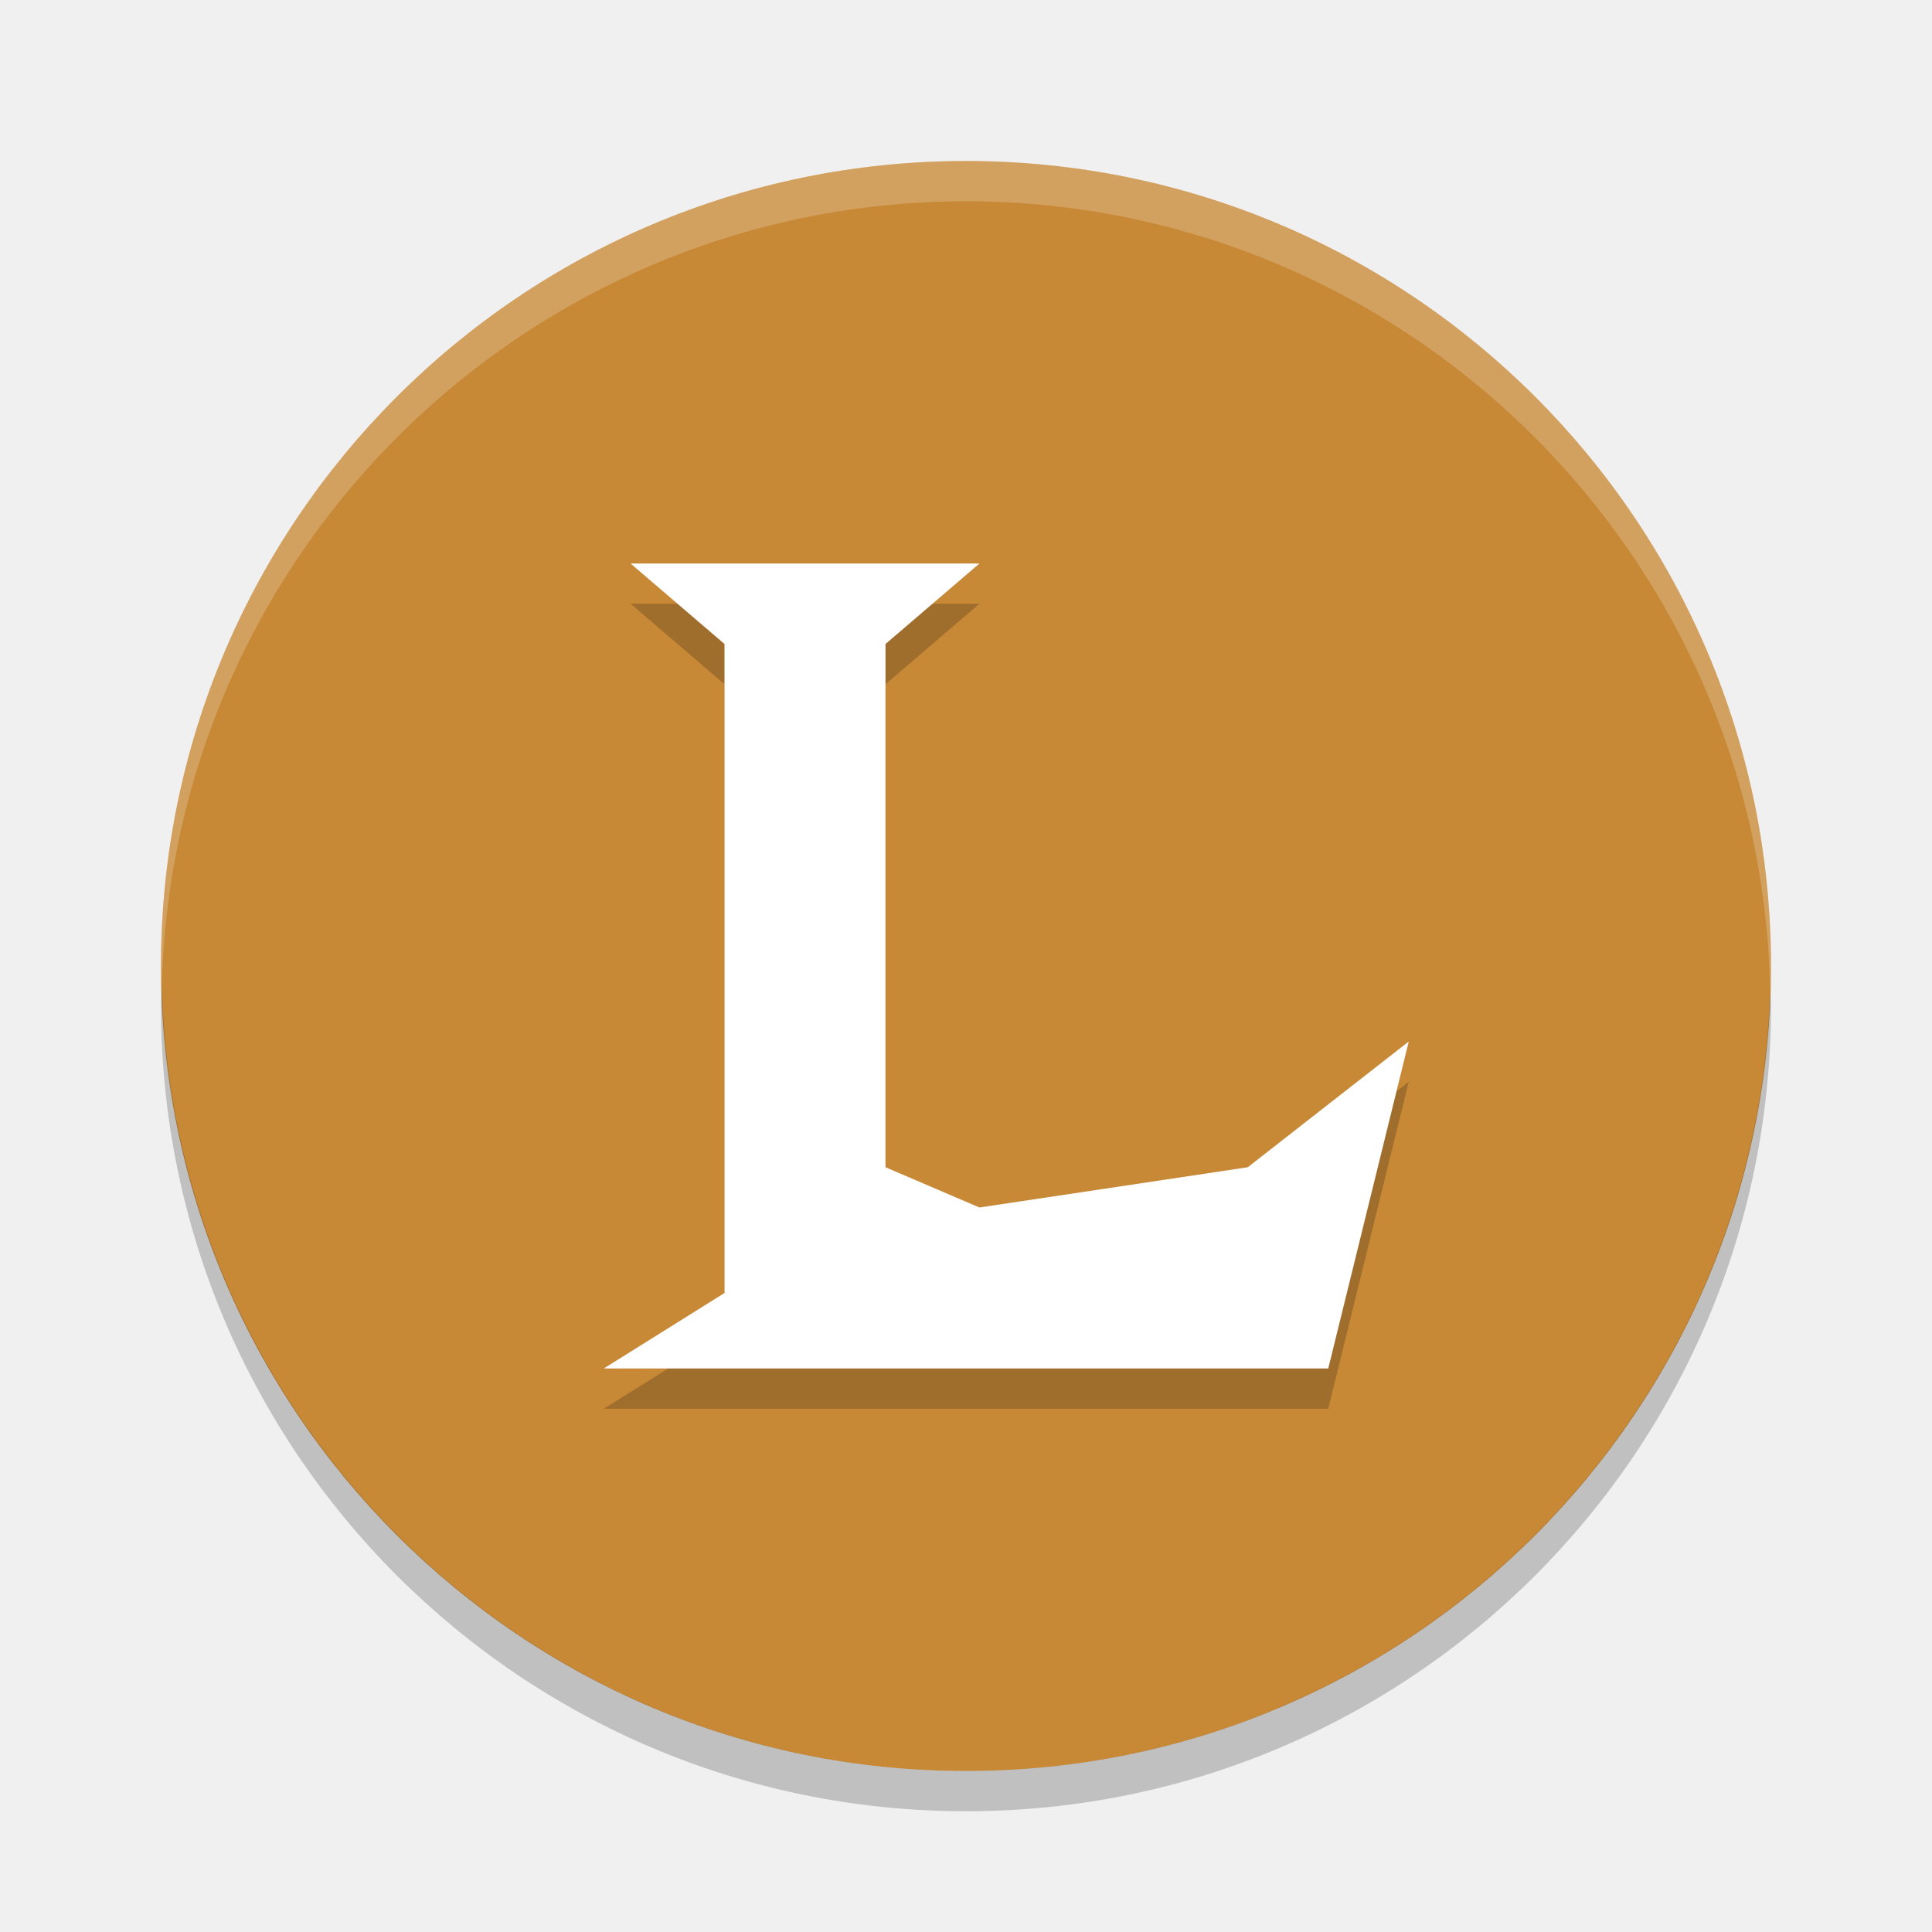
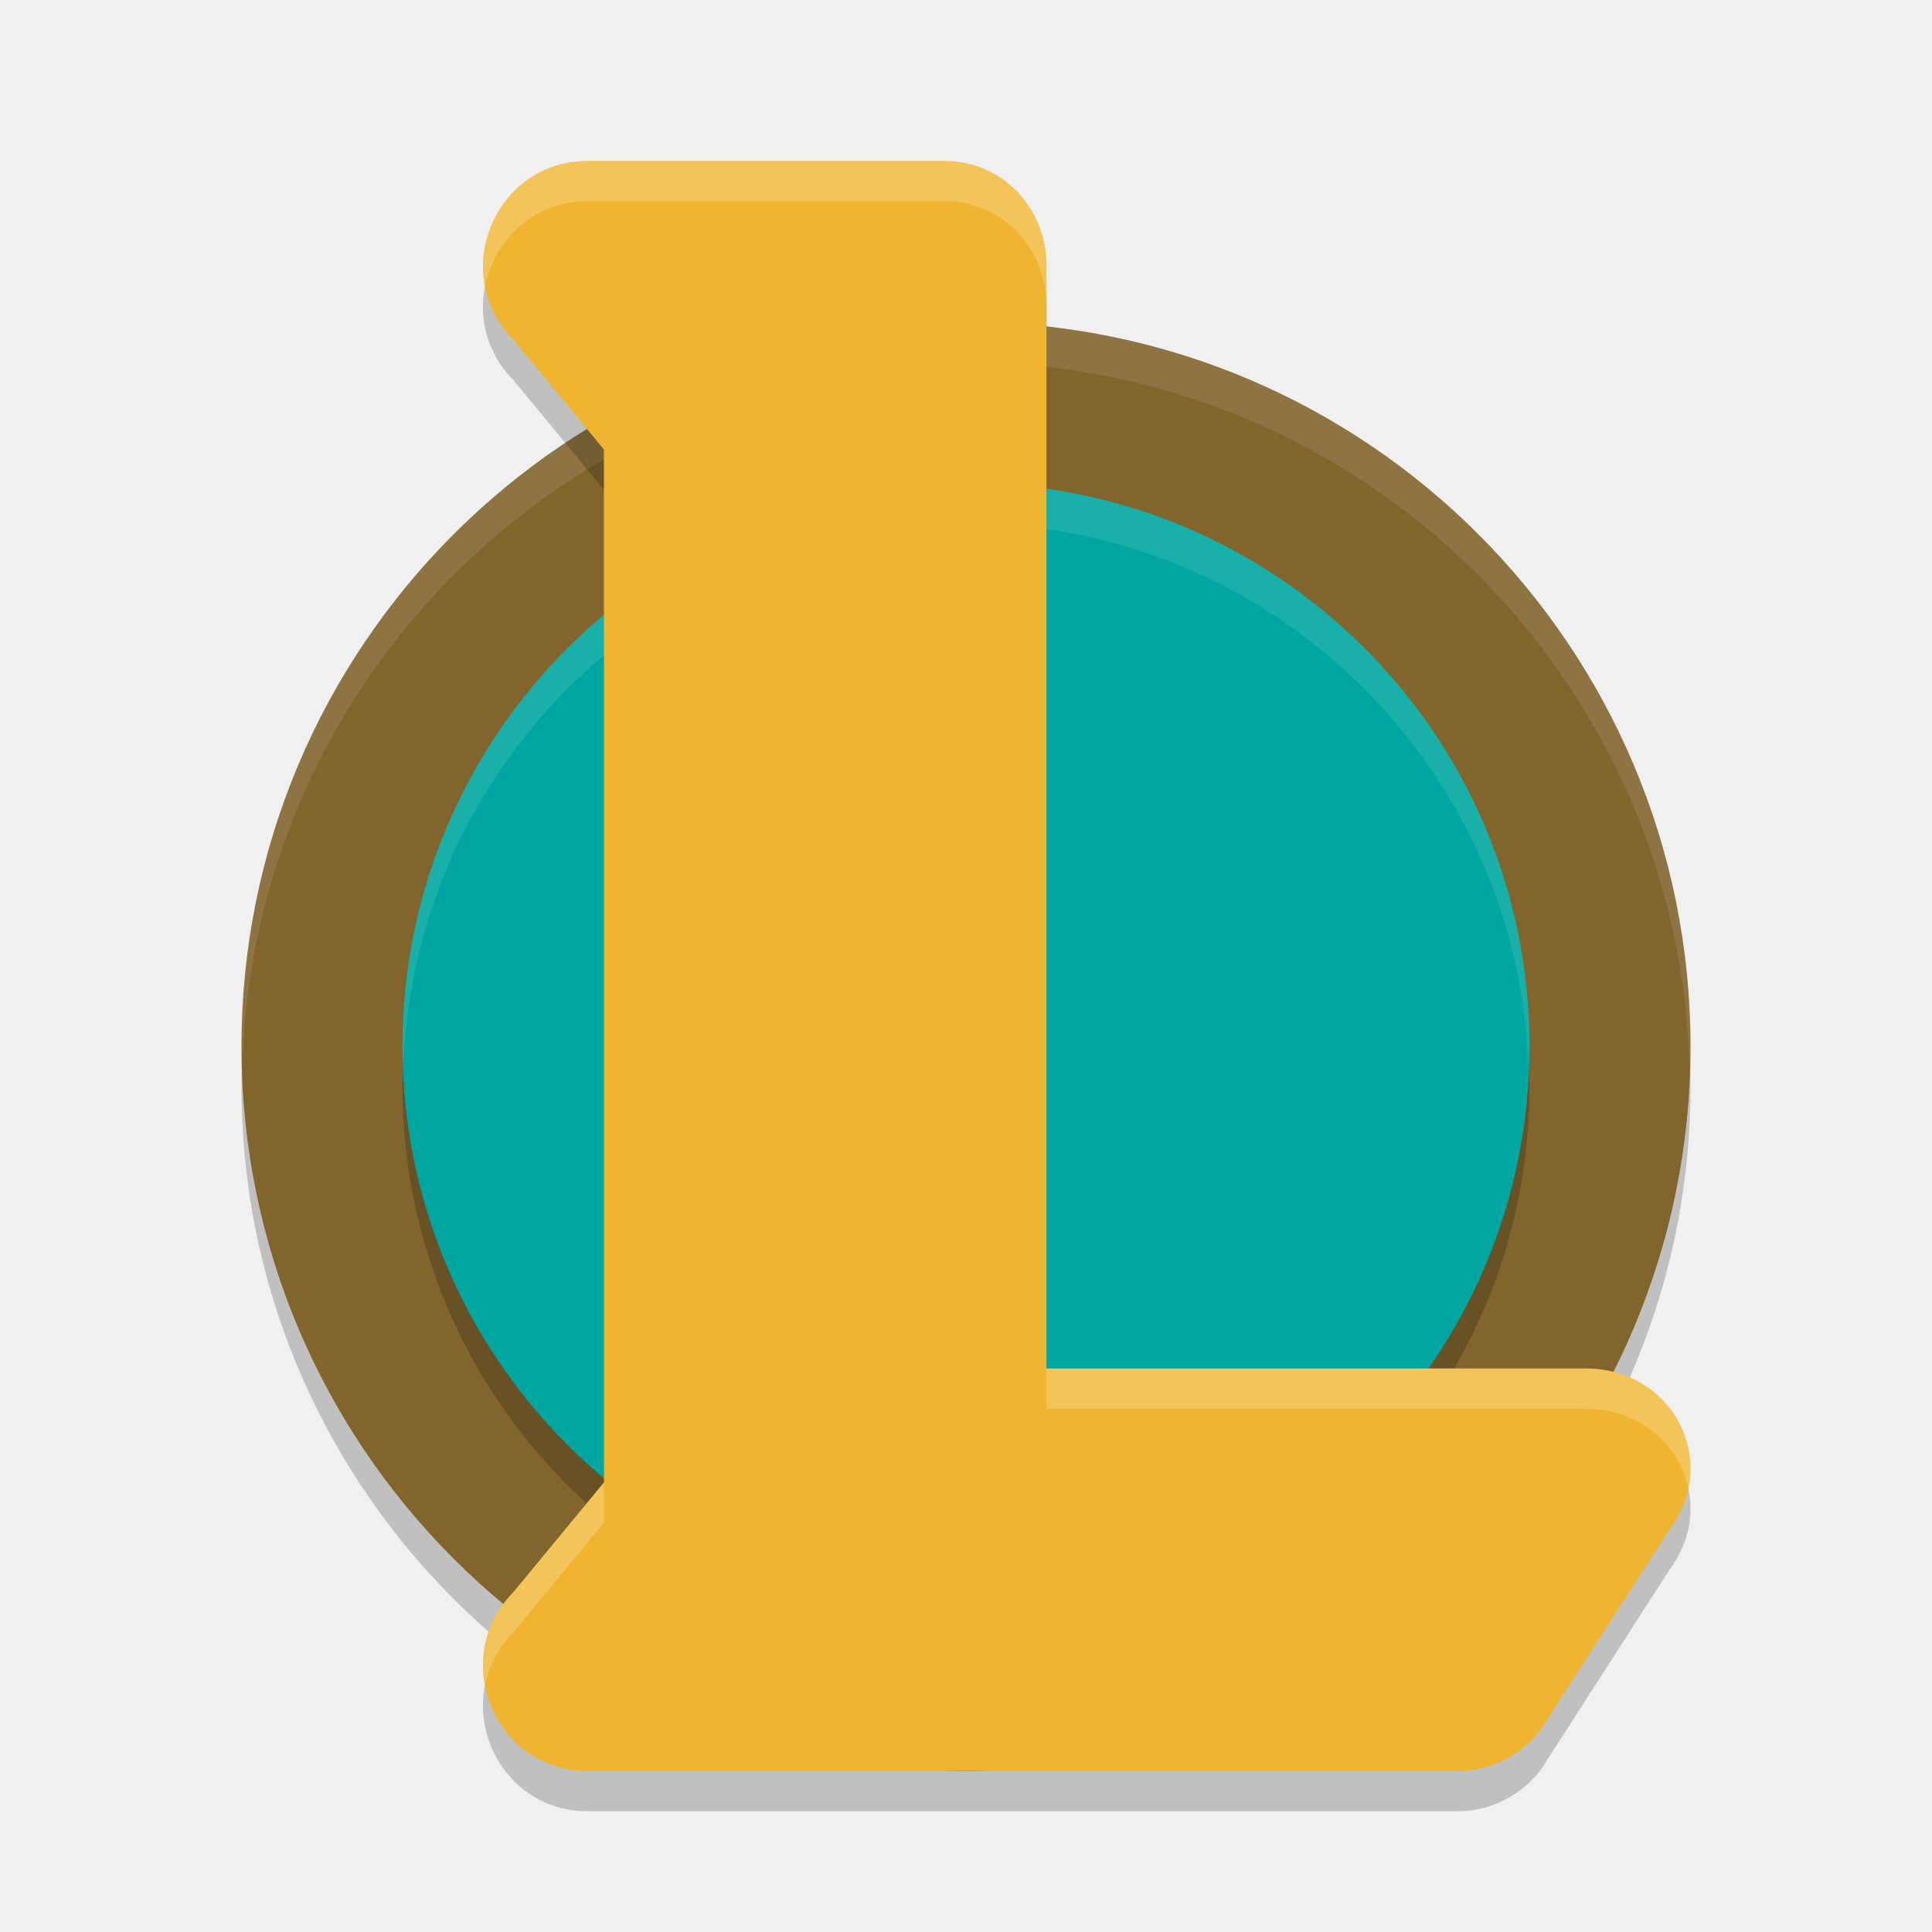
<svg xmlns="http://www.w3.org/2000/svg" width="24" height="24" version="1.1" viewBox="0 0 24 24">
-   <path style="fill:#c88937" d="M 12,2 A 10,10 0 0 0 2,12 10,10 0 0 0 12,22 10,10 0 0 0 22,12 10,10 0 0 0 12,2 Z" />
-   <path style="opacity:0.2" d="M 2.011,12.209 A 10,10 0 0 0 2,12.5 10,10 0 0 0 12,22.5 10,10 0 0 0 22,12.5 10,10 0 0 0 21.989,12.291 10,10 0 0 1 12,22 10,10 0 0 1 2.011,12.209 Z" />
-   <path style="opacity:0.2;fill:#ffffff" d="m 12,2 a 10,10 0 0 0 -10,10 10,10 0 0 0 0.011,0.209 10,10 0 0 1 9.989,-9.709 10,10 0 0 1 9.989,9.791 10,10 0 0 0 0.011,-0.291 10,10 0 0 0 -10,-10 z" />
-   <path style="opacity:0.2;fill-rule:evenodd" d="M 7.833,7.5 H 12.167 L 11,8.5 V 15 L 12.167,15.5 15.5,15 l 2,-1.562 -1,4.062 h -9 L 9,16.562 V 8.5 Z" />
-   <path style="fill:#ffffff;fill-rule:evenodd" d="M 7.833,7 H 12.167 L 11,8 v 6.5 L 12.167,15 15.5,14.5 17.5,12.938 16.5,17 h -9 L 9,16.062 V 8 Z" />
+   <path style="opacity:0.2" d="m 12,4.5 c -4.971,0 -9,4.029 -9,9 0,3.323 1.801,6.225 4.48,7.784 1.328,0.773 2.916,0.077 4.564,0.077 2.696,0 5.071,-0.047 6.721,-1.925 C 20.156,17.852 21,15.775 21,13.5 21,8.529 16.971,4.5 12,4.5 Z" />
+   <path d="M 12,4 A 9,9 0 0 0 3,13 a 9,9 0 0 0 9,9 9,9 0 0 0 9,-9 9,9 0 0 0 -9,-9 z" style="fill:#82652d" />
+   <path style="opacity:0.1;fill:#ffffff" d="M 12,4 A 9,9 0 0 0 3,13 9,9 0 0 0 3.011,13.207 9,9 0 0 1 12,4.5 9,9 0 0 1 20.989,13.293 9,9 0 0 0 21,13 9,9 0 0 0 12,4 Z" />
+   <path d="m 12,6.5 a 7,7 0 0 0 -7,7 7,7 0 0 0 7,7 7,7 0 0 0 7,-7 7,7 0 0 0 -7,-7 z" style="opacity:0.2" />
+   <path style="fill:#00a7a1" d="m 12,6 a 7,7 0 0 0 -7,7 7,7 0 0 0 7,7 7,7 0 0 0 7,-7 7,7 0 0 0 -7,-7 z" />
+   <path style="opacity:0.1;fill:#ffffff" d="M 12,6 A 7,7 0 0 0 5,13 7,7 0 0 0 5.011,13.207 7,7 0 0 1 12,6.5 7,7 0 0 1 18.989,13.293 7,7 0 0 0 19,13 7,7 0 0 0 12,6 Z" />
+   <path d="M 7.299,2.5 C 6.144,2.5 5.565,3.905 6.382,4.727 L 7.502,6.084 V 17.717 18.916 L 6.382,20.273 C 5.565,21.095 6.144,22.5 7.299,22.5 H 11.987 18.107 c 0.408,-8.8e-5 0.793,-0.194 1.038,-0.522 l 1.594,-2.478 C 21.379,18.64 20.769,17.5 19.701,17.5 H 13 V 3.804 C 13,3.084 12.453,2.5 11.736,2.5 Z" style="opacity:0.2" />
+   <path style="fill:#f0b530" d="M 7.299,2 C 6.144,2 5.566,3.405 6.382,4.227 L 7.502,5.584 V 17.217 18.416 L 6.382,19.773 C 5.566,20.595 6.144,22 7.299,22 H 11.987 18.107 c 0.408,-8.8e-5 0.793,-0.194 1.038,-0.522 l 1.594,-2.478 C 21.379,18.14 20.769,17 19.701,17 H 13 V 3.304 C 13,2.584 12.453,2 11.737,2 Z" />
+   <path style="opacity:0.2;fill:#ffffff" d="M 7.298,2 C 6.419,2 5.876,2.814 6.026,3.565 6.136,2.993 6.615,2.5 7.298,2.5 h 4.438 c 0.716,7.24e-5 1.263,0.584 1.263,1.305 v -0.5 C 12.999,2.584 12.453,2 11.737,2 Z m 5.701,15 v 0.5 h 6.702 c 0.668,2.43e-4 1.156,0.445 1.272,0.989 C 21.131,17.748 20.566,17 19.701,17 Z m -5.498,1.416 -1.12,1.357 c -0.333,0.335 -0.431,0.767 -0.355,1.161 0.047,-0.236 0.161,-0.465 0.355,-0.661 l 1.12,-1.357 z" />
</svg>
